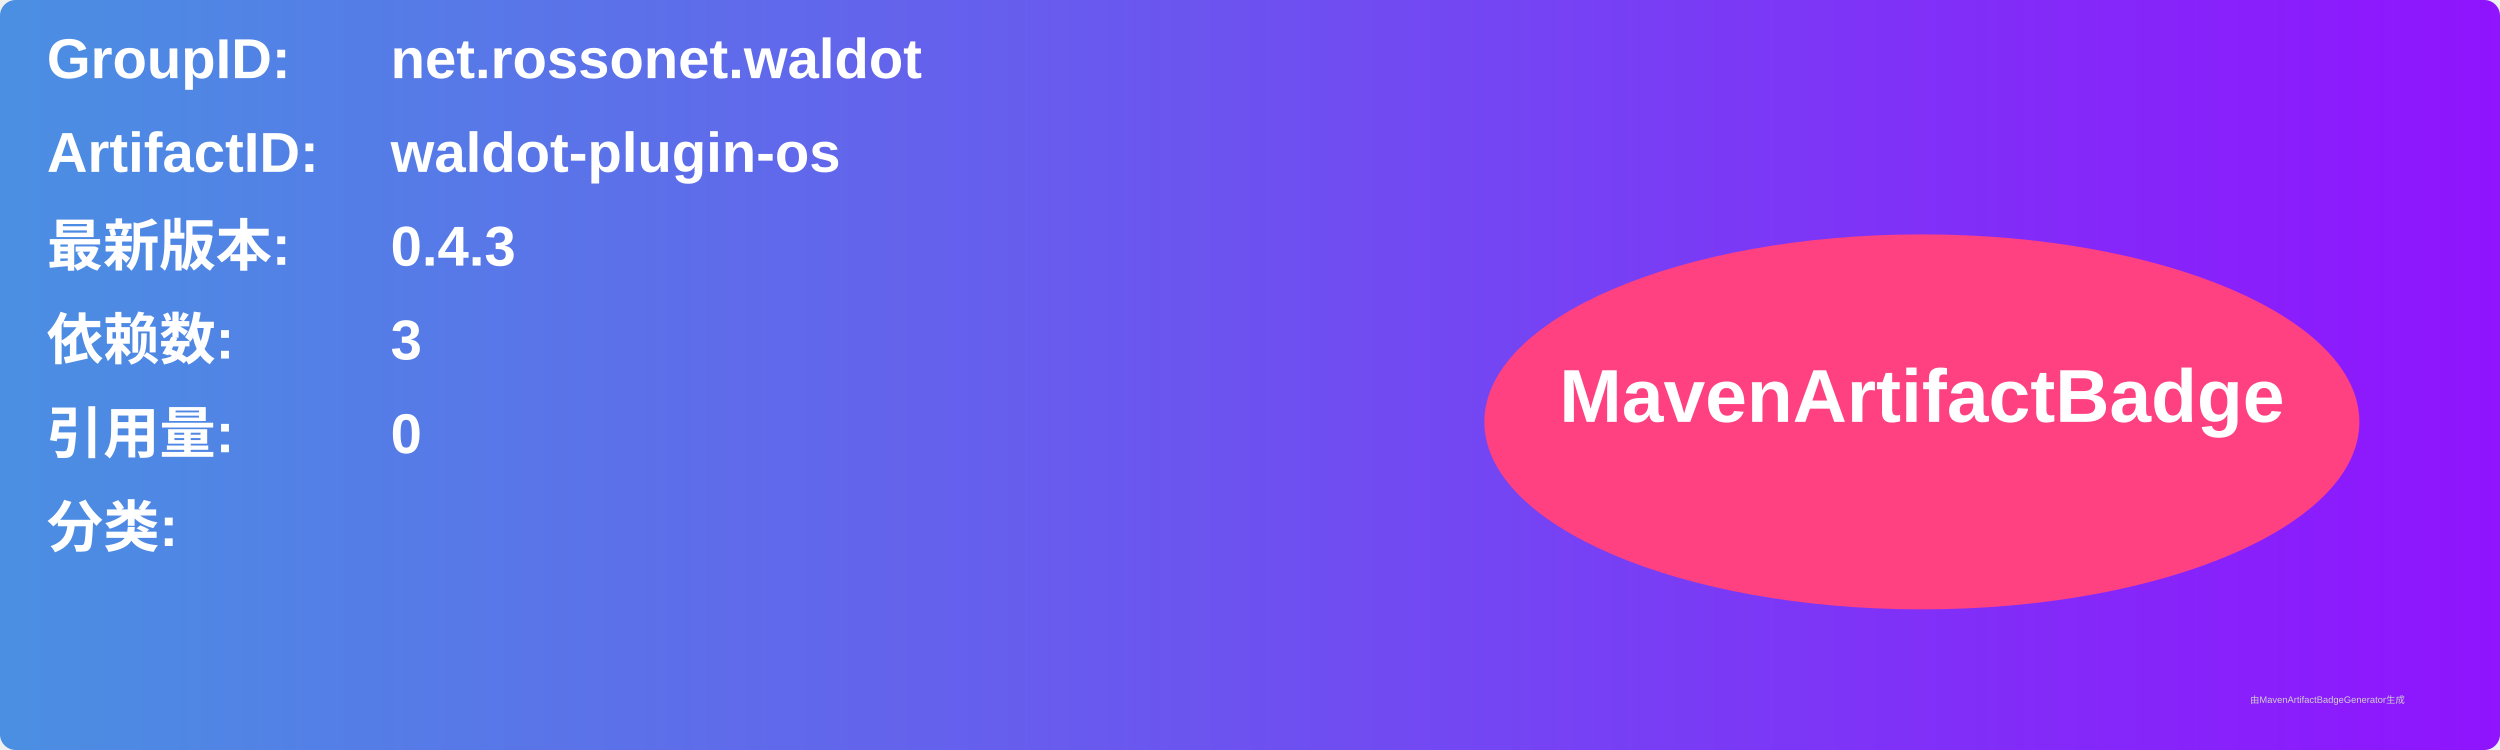
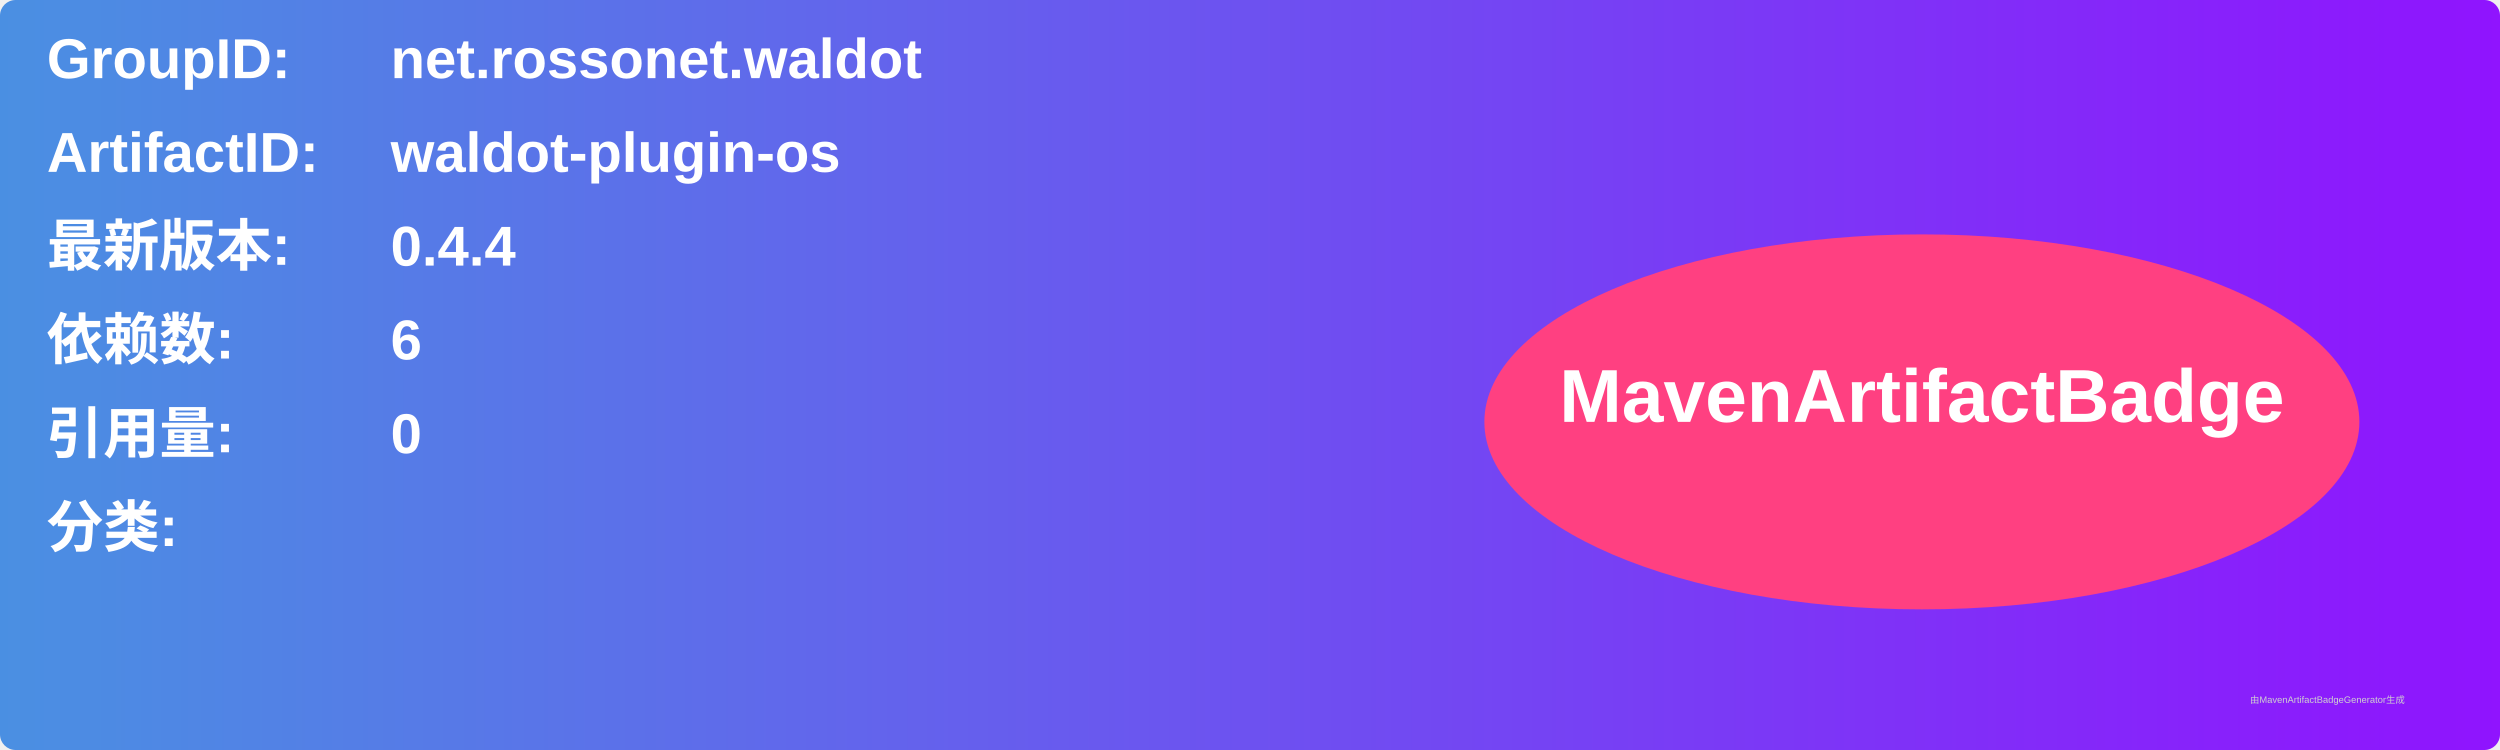
<svg xmlns="http://www.w3.org/2000/svg" width="800" height="240" viewBox="0 0 800 240">
  <linearGradient id="grad" x1="0%" y1="0%" x2="100%" y2="0%">
    <stop offset="0%" stop-color="#4a90e2" />
    <stop offset="100%" stop-color="#9013fe" />
  </linearGradient>
  <rect width="100%" height="100%" rx="5" ry="5" fill="url(#grad)" />
  <g transform="translate(15, 15)">
    <text x="0" y="10" font-family="Arial" font-size="18" fill="white" font-weight="bold" width="260">GroupID:</text>
    <text x="110" y="10" font-family="Arial" font-size="18" fill="white" font-weight="bold" width="460">net.rossonet.waldot</text>
    <text x="0" y="40" font-family="Arial" font-size="18" fill="white" font-weight="bold" width="260">ArtifactID:</text>
    <text x="110" y="40" font-family="Arial" font-size="18" fill="white" font-weight="bold" width="460">waldot-plugin-os</text>
    <text x="0" y="70" font-family="Arial" font-size="18" fill="white" font-weight="bold">最新版本:</text>
    <text x="110" y="70" font-family="Arial" font-size="18" fill="white" font-weight="bold">
-       <tspan font-weight="bold">0.4.3</tspan>
+       <tspan font-weight="bold">0.4.4</tspan>
    </text>
    <text x="0" y="100" font-family="Arial" font-size="18" fill="white" font-weight="bold">依赖数: </text>
    <text x="110" y="100" font-family="Arial" font-size="18" fill="white">
-       <tspan font-weight="bold">3</tspan>
+       <tspan font-weight="bold">6</tspan>
    </text>
    <text x="0" y="130" font-family="Arial" font-size="18" fill="white" font-weight="bold">引用量: </text>
    <text x="110" y="130" font-family="Arial" font-size="18" fill="white">
      <tspan font-weight="bold">0</tspan>
    </text>
    <text x="0" y="160" font-family="Arial" font-size="18" fill="white" font-weight="bold">分类:</text>
    <text x="10" y="190" font-family="Arial" font-size="10" fill="white">
      <tspan font-weight="bold" />
    </text>
    <ellipse cx="600" cy="120" rx="140" ry="60" fill="#ff4081" />
    <text x="600" y="120" text-anchor="middle" font-family="Arial" font-size="24" fill="white" font-weight="bold">MavenArtifactBadge</text>
  </g>
  <text x="720" y="225" font-family="Arial" font-size="3" fill="#d0d0d0">由MavenArtifactBadgeGenerator生成</text>
</svg>
